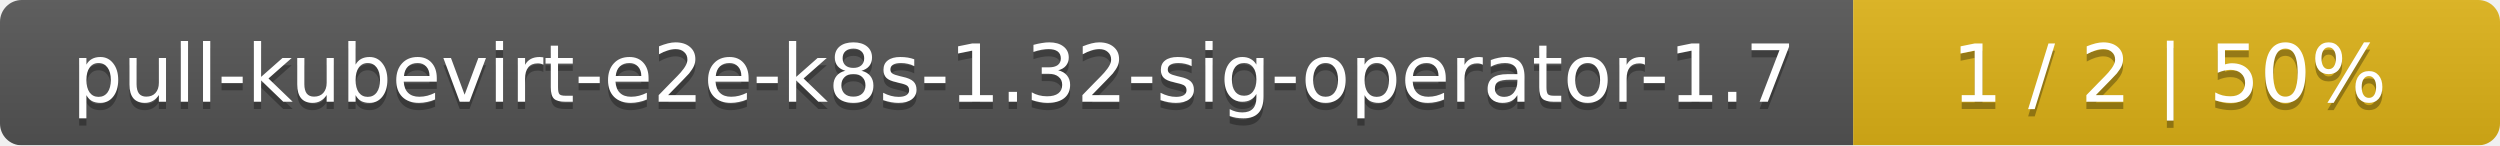
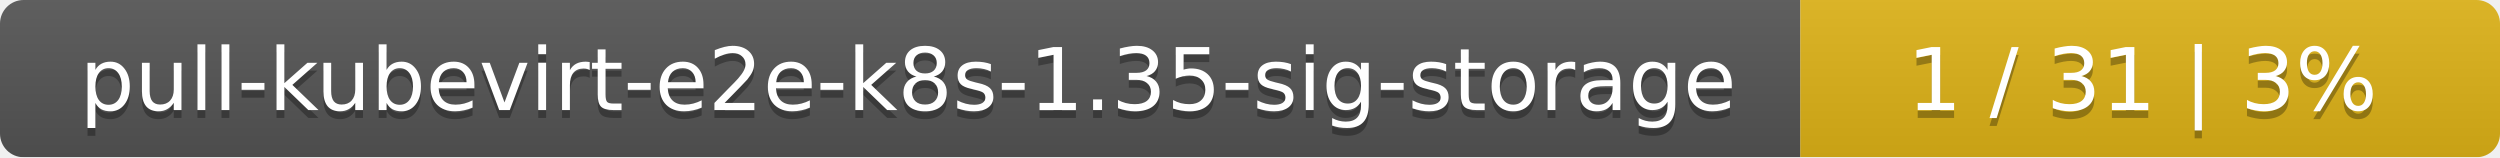
- <svg xmlns="http://www.w3.org/2000/svg" width="344" height="20">
+ <svg xmlns="http://www.w3.org/2000/svg" width="318" height="20">
  <linearGradient id="smooth" x2="0" y2="100%">
    <stop offset="0" stop-color="#bbb" stop-opacity=".1" />
    <stop offset="1" stop-opacity=".1" />
  </linearGradient>
  <mask id="round">
-     <rect width="344" height="20" rx="3" fill="#fff" />
+     <rect width="318" height="20" rx="3" fill="#fff" />
  </mask>
  <g mask="url(#round)">
-     <rect width="255" height="20" fill="#555" />
-     <rect x="255" width="89" height="20" fill="#dfb317" />
-     <rect width="344" height="20" fill="url(#smooth)" />
+     <rect width="229" height="20" fill="#555" />
+     <rect x="229" width="89" height="20" fill="#dfb317" />
+     <rect width="318" height="20" fill="url(#smooth)" />
  </g>
  <g fill="#fff" text-anchor="middle" font-family="DejaVu Sans,Verdana,Geneva,sans-serif" font-size="11">
-     <text x="128.5" y="15" fill="#010101" fill-opacity=".3">pull-kubevirt-e2e-k8s-1.32-sig-operator-1.7</text>
-     <text x="128.5" y="14">pull-kubevirt-e2e-k8s-1.32-sig-operator-1.7</text>
-     <text x="298.5" y="15" fill="#010101" fill-opacity=".3">1 / 2    |    50%</text>
-     <text x="298.5" y="14">1 / 2    |    50%</text>
+     <text x="115.5" y="15" fill="#010101" fill-opacity=".3">pull-kubevirt-e2e-k8s-1.35-sig-storage</text>
+     <text x="115.5" y="14">pull-kubevirt-e2e-k8s-1.35-sig-storage</text>
+     <text x="272.5" y="15" fill="#010101" fill-opacity=".3">1 / 31    |    3%</text>
+     <text x="272.5" y="14">1 / 31    |    3%</text>
  </g>
</svg>
